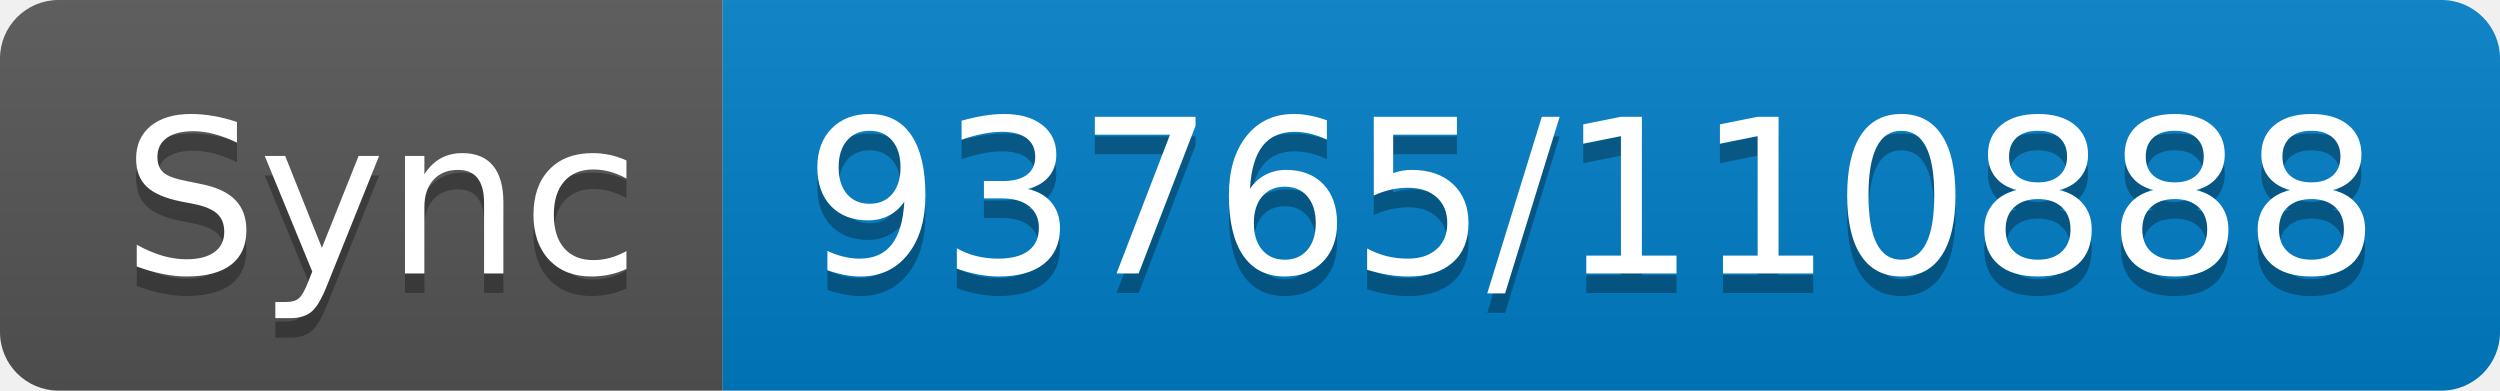
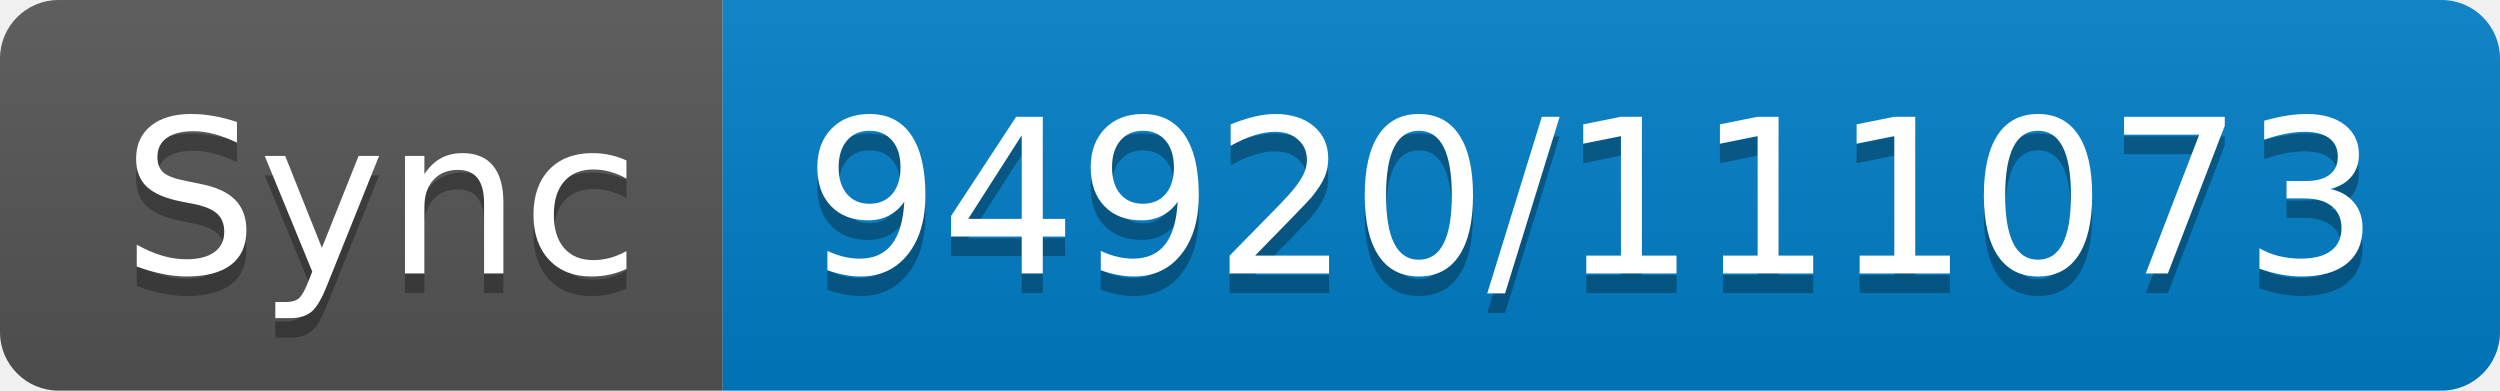
- <svg xmlns="http://www.w3.org/2000/svg" width="128" height="20" role="img" aria-label="Sync: 93765/110888">
+ <svg xmlns="http://www.w3.org/2000/svg" width="128" height="20" role="img" aria-label="Sync: 94920/111073">
  <linearGradient id="s" x2="0" y2="100%">
    <stop offset="0" stop-color="#bbb" stop-opacity=".1" />
    <stop offset="1" stop-opacity=".1" />
  </linearGradient>
  <clipPath id="r">
    <rect width="128" height="20" rx="3" fill="#fff" />
  </clipPath>
  <g clip-path="url(#r)">
    <rect width="37" height="20" fill="#555" />
    <rect x="37" width="91" height="20" fill="#007ec6" />
    <rect width="128" height="20" fill="url(#s)" />
  </g>
  <g fill="#fff" text-anchor="middle" font-family="Verdana,Geneva,DejaVu Sans,sans-serif" text-rendering="geometricPrecision" font-size="110">
    <text aria-hidden="true" x="195" y="150" fill="#010101" fill-opacity=".3" transform="scale(.1)" textLength="270">Sync</text>
    <text x="195" y="140" transform="scale(.1)" fill="#fff" textLength="270">Sync</text>
-     <text aria-hidden="true" x="815" y="150" fill="#010101" fill-opacity=".3" transform="scale(.1)" textLength="810">93765/110888</text>
-     <text x="815" y="140" transform="scale(.1)" fill="#fff" textLength="810">93765/110888</text>
+     <text aria-hidden="true" x="815" y="150" fill="#010101" fill-opacity=".3" transform="scale(.1)" textLength="810">94920/111073</text>
+     <text x="815" y="140" transform="scale(.1)" fill="#fff" textLength="810">94920/111073</text>
  </g>
</svg>
